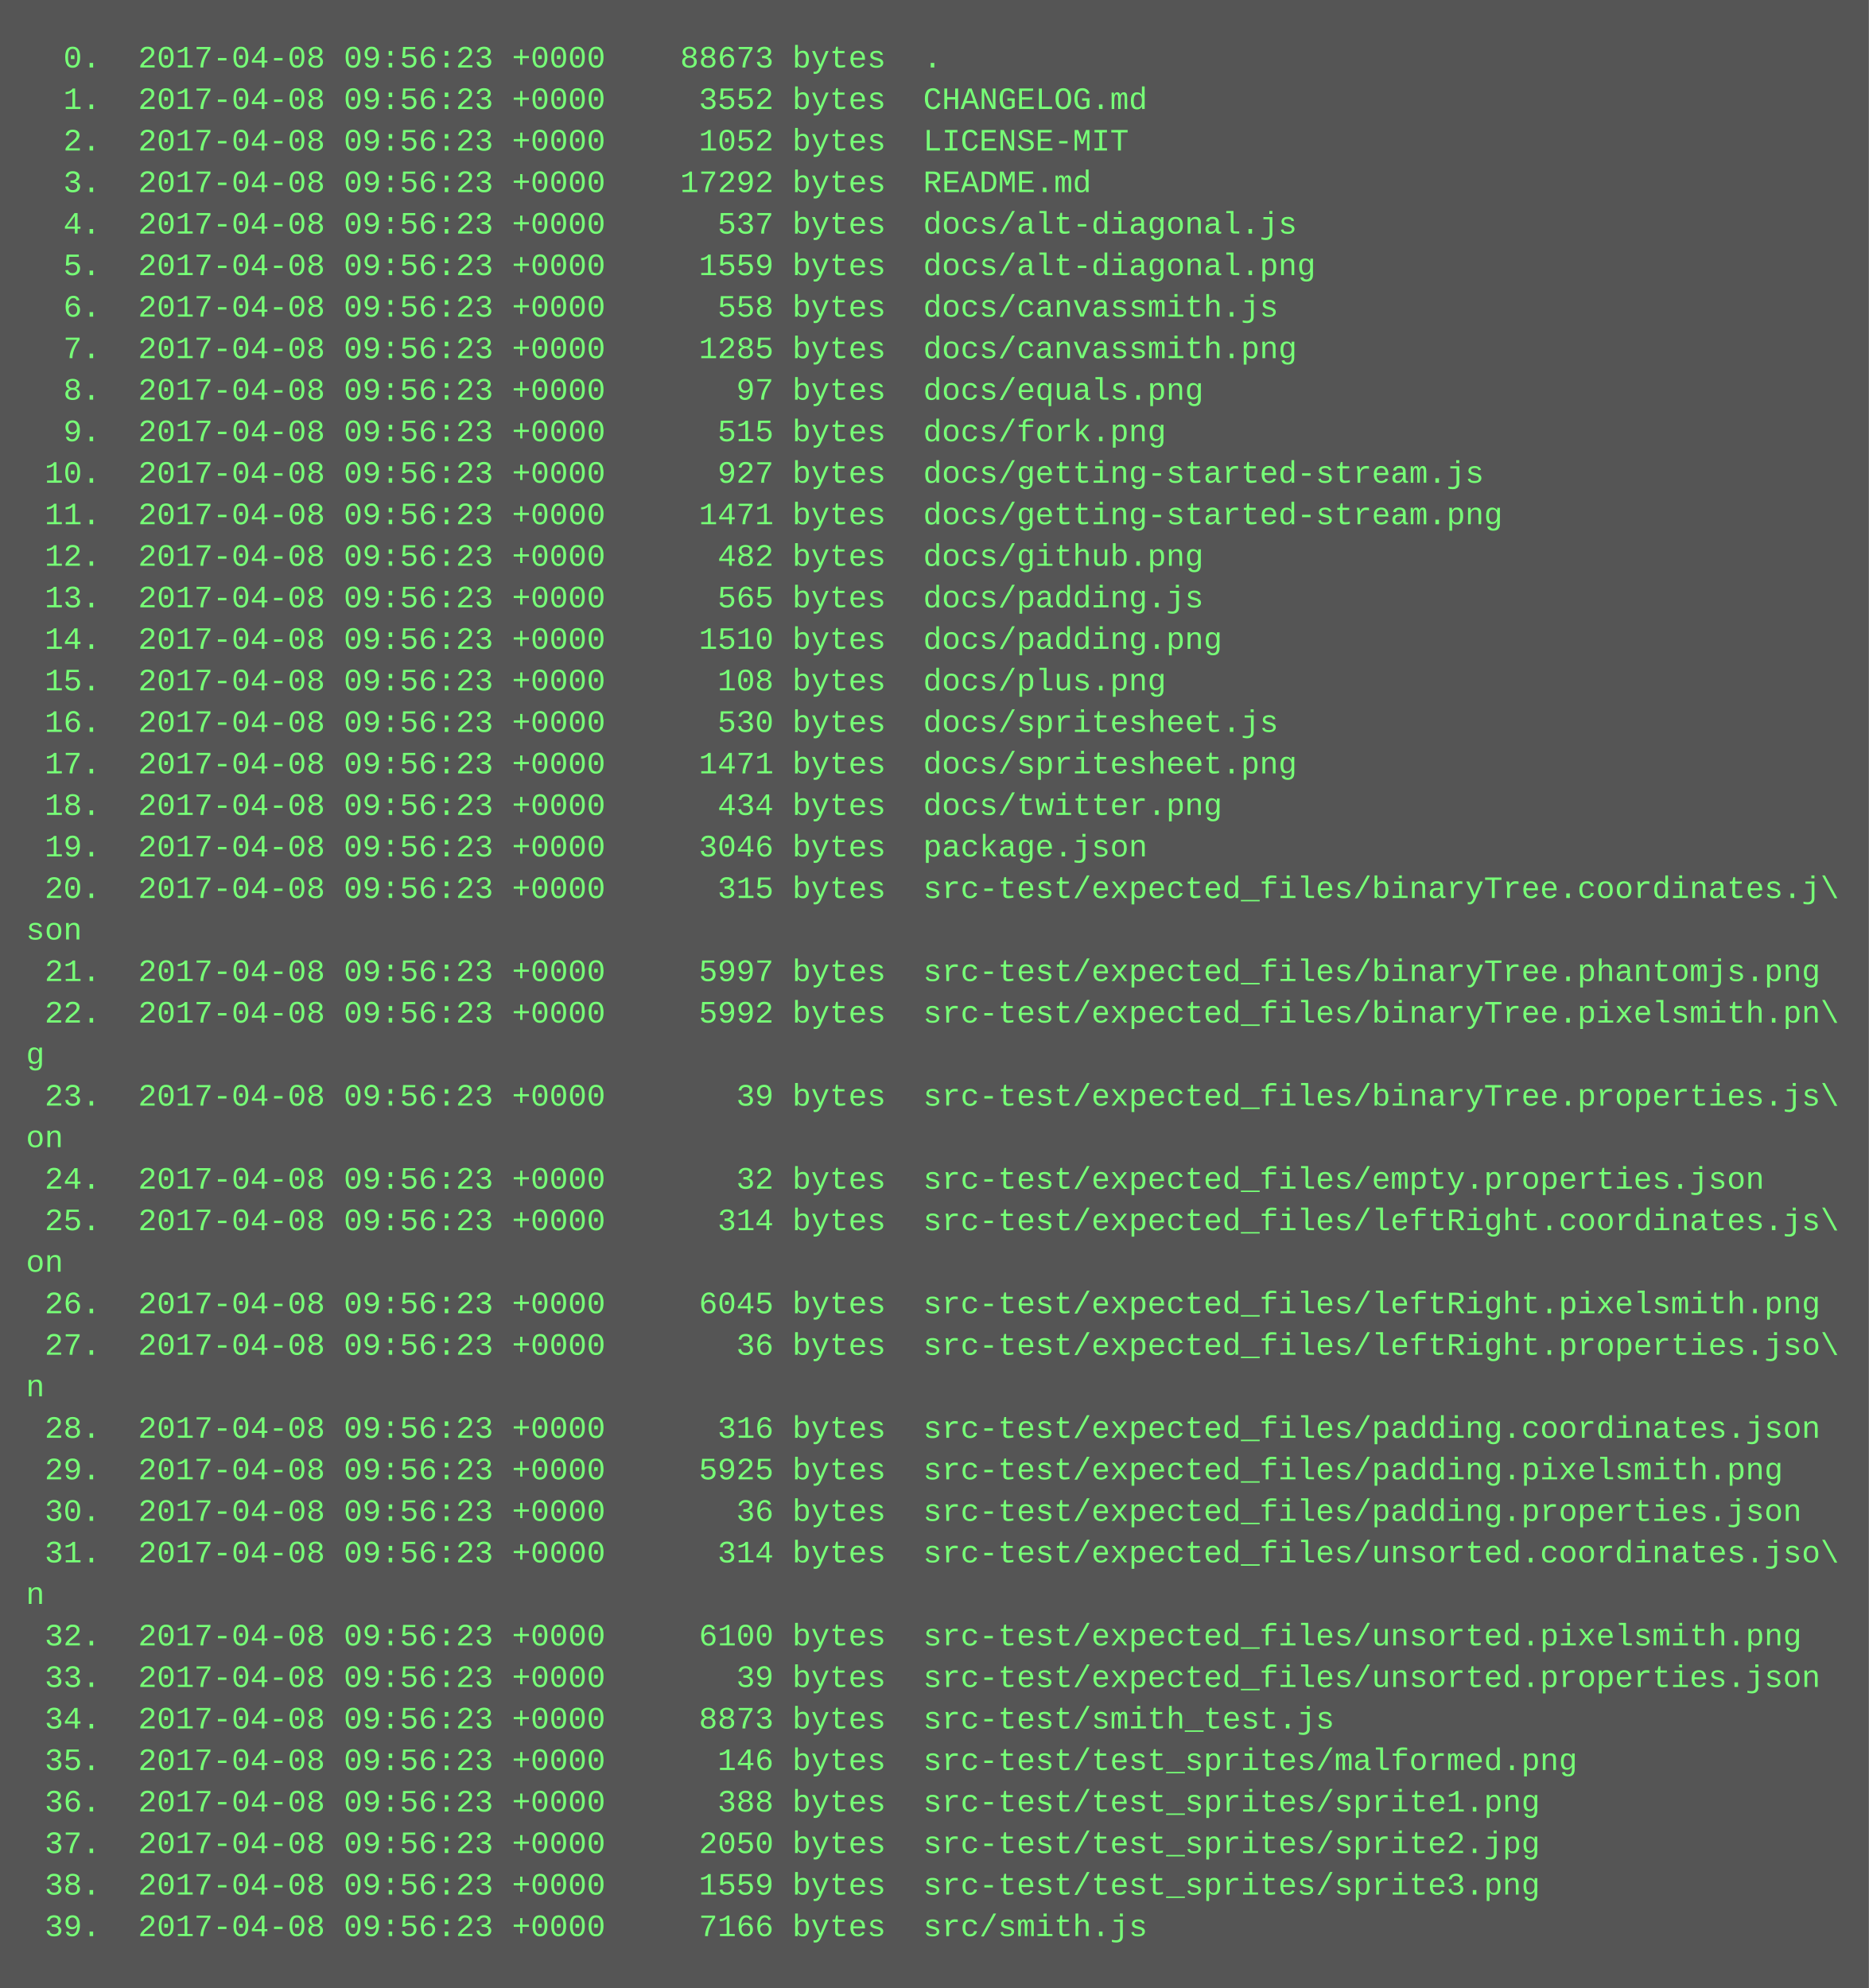
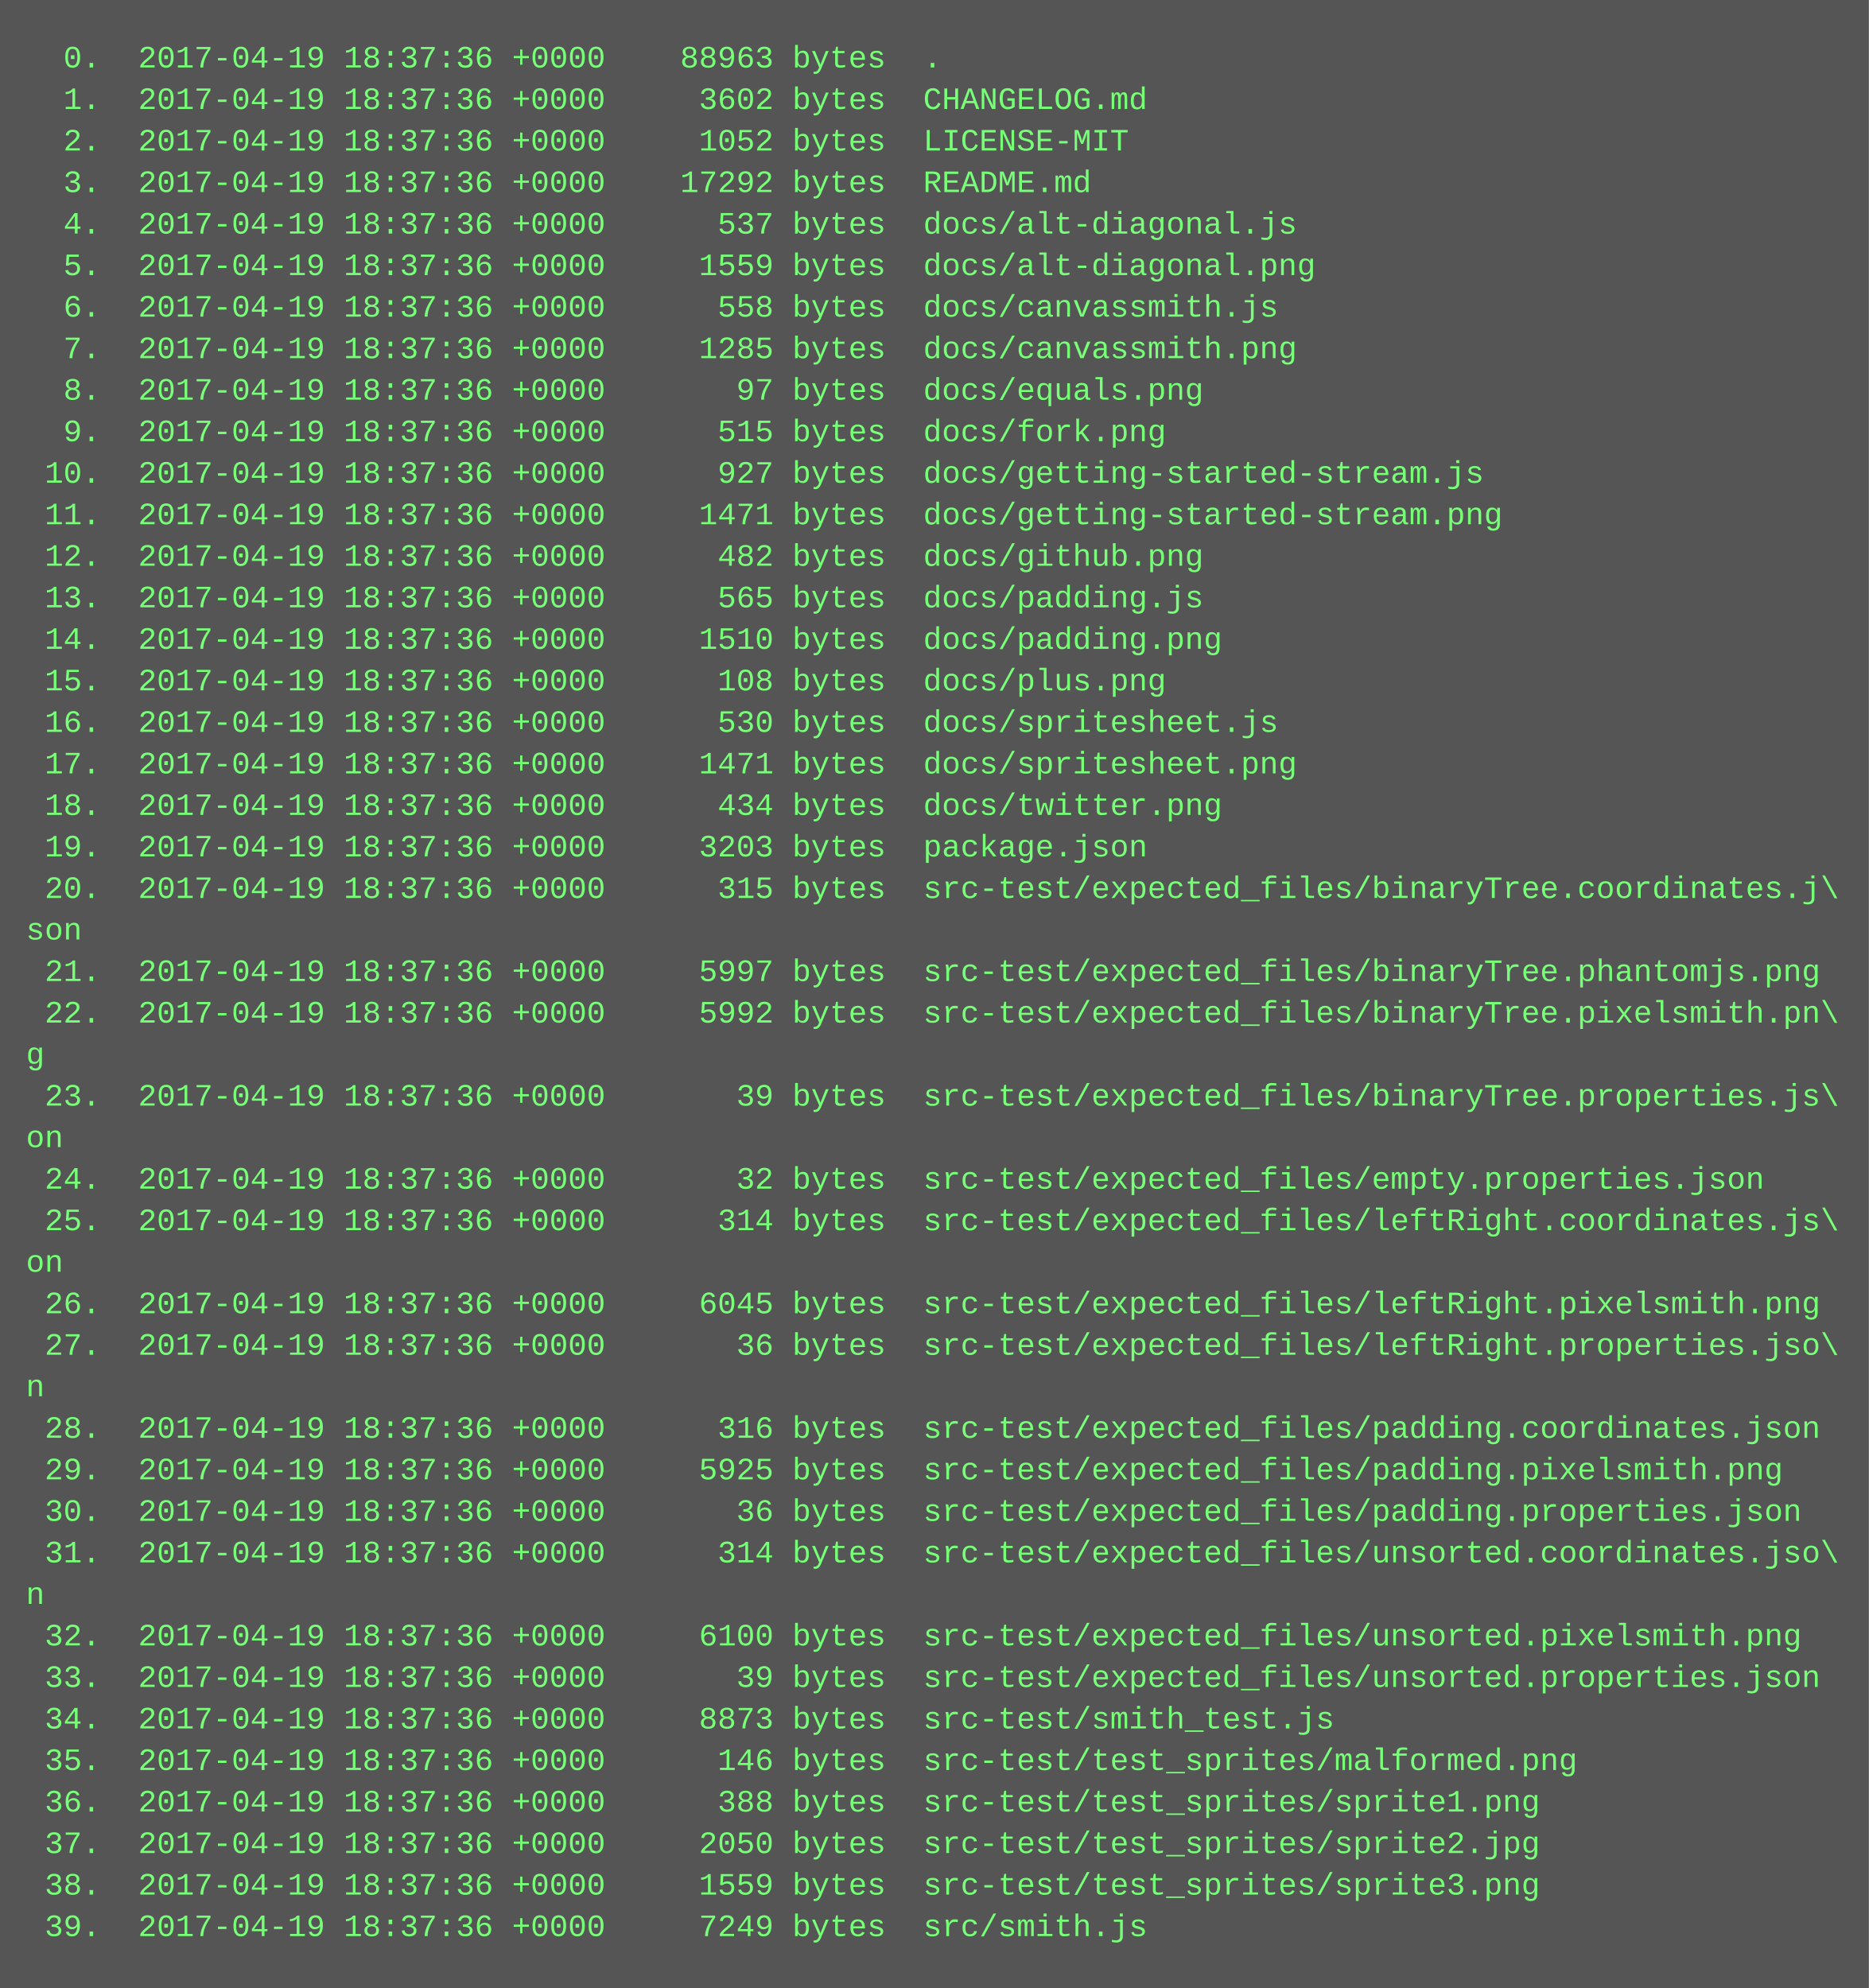
<svg xmlns="http://www.w3.org/2000/svg" height="766" width="720">
  <rect height="766" fill="#555" width="720" />
  <text fill="#7f7" font-family="Courier New" font-size="12" xml:space="preserve">
-     <tspan x="10" y="26">  0.  2017-04-08 09:56:23 +0000    88673 bytes  .</tspan>
-     <tspan x="10" y="42">  1.  2017-04-08 09:56:23 +0000     3552 bytes  CHANGELOG.md</tspan>
-     <tspan x="10" y="58">  2.  2017-04-08 09:56:23 +0000     1052 bytes  LICENSE-MIT</tspan>
-     <tspan x="10" y="74">  3.  2017-04-08 09:56:23 +0000    17292 bytes  README.md</tspan>
-     <tspan x="10" y="90">  4.  2017-04-08 09:56:23 +0000      537 bytes  docs/alt-diagonal.js</tspan>
-     <tspan x="10" y="106">  5.  2017-04-08 09:56:23 +0000     1559 bytes  docs/alt-diagonal.png</tspan>
-     <tspan x="10" y="122">  6.  2017-04-08 09:56:23 +0000      558 bytes  docs/canvassmith.js</tspan>
-     <tspan x="10" y="138">  7.  2017-04-08 09:56:23 +0000     1285 bytes  docs/canvassmith.png</tspan>
-     <tspan x="10" y="154">  8.  2017-04-08 09:56:23 +0000       97 bytes  docs/equals.png</tspan>
-     <tspan x="10" y="170">  9.  2017-04-08 09:56:23 +0000      515 bytes  docs/fork.png</tspan>
-     <tspan x="10" y="186"> 10.  2017-04-08 09:56:23 +0000      927 bytes  docs/getting-started-stream.js</tspan>
-     <tspan x="10" y="202"> 11.  2017-04-08 09:56:23 +0000     1471 bytes  docs/getting-started-stream.png</tspan>
-     <tspan x="10" y="218"> 12.  2017-04-08 09:56:23 +0000      482 bytes  docs/github.png</tspan>
-     <tspan x="10" y="234"> 13.  2017-04-08 09:56:23 +0000      565 bytes  docs/padding.js</tspan>
-     <tspan x="10" y="250"> 14.  2017-04-08 09:56:23 +0000     1510 bytes  docs/padding.png</tspan>
-     <tspan x="10" y="266"> 15.  2017-04-08 09:56:23 +0000      108 bytes  docs/plus.png</tspan>
-     <tspan x="10" y="282"> 16.  2017-04-08 09:56:23 +0000      530 bytes  docs/spritesheet.js</tspan>
-     <tspan x="10" y="298"> 17.  2017-04-08 09:56:23 +0000     1471 bytes  docs/spritesheet.png</tspan>
-     <tspan x="10" y="314"> 18.  2017-04-08 09:56:23 +0000      434 bytes  docs/twitter.png</tspan>
-     <tspan x="10" y="330"> 19.  2017-04-08 09:56:23 +0000     3046 bytes  package.json</tspan>
-     <tspan x="10" y="346"> 20.  2017-04-08 09:56:23 +0000      315 bytes  src-test/expected_files/binaryTree.coordinates.j\</tspan>
+     <tspan x="10" y="26">  0.  2017-04-19 18:37:36 +0000    88963 bytes  .</tspan>
+     <tspan x="10" y="42">  1.  2017-04-19 18:37:36 +0000     3602 bytes  CHANGELOG.md</tspan>
+     <tspan x="10" y="58">  2.  2017-04-19 18:37:36 +0000     1052 bytes  LICENSE-MIT</tspan>
+     <tspan x="10" y="74">  3.  2017-04-19 18:37:36 +0000    17292 bytes  README.md</tspan>
+     <tspan x="10" y="90">  4.  2017-04-19 18:37:36 +0000      537 bytes  docs/alt-diagonal.js</tspan>
+     <tspan x="10" y="106">  5.  2017-04-19 18:37:36 +0000     1559 bytes  docs/alt-diagonal.png</tspan>
+     <tspan x="10" y="122">  6.  2017-04-19 18:37:36 +0000      558 bytes  docs/canvassmith.js</tspan>
+     <tspan x="10" y="138">  7.  2017-04-19 18:37:36 +0000     1285 bytes  docs/canvassmith.png</tspan>
+     <tspan x="10" y="154">  8.  2017-04-19 18:37:36 +0000       97 bytes  docs/equals.png</tspan>
+     <tspan x="10" y="170">  9.  2017-04-19 18:37:36 +0000      515 bytes  docs/fork.png</tspan>
+     <tspan x="10" y="186"> 10.  2017-04-19 18:37:36 +0000      927 bytes  docs/getting-started-stream.js</tspan>
+     <tspan x="10" y="202"> 11.  2017-04-19 18:37:36 +0000     1471 bytes  docs/getting-started-stream.png</tspan>
+     <tspan x="10" y="218"> 12.  2017-04-19 18:37:36 +0000      482 bytes  docs/github.png</tspan>
+     <tspan x="10" y="234"> 13.  2017-04-19 18:37:36 +0000      565 bytes  docs/padding.js</tspan>
+     <tspan x="10" y="250"> 14.  2017-04-19 18:37:36 +0000     1510 bytes  docs/padding.png</tspan>
+     <tspan x="10" y="266"> 15.  2017-04-19 18:37:36 +0000      108 bytes  docs/plus.png</tspan>
+     <tspan x="10" y="282"> 16.  2017-04-19 18:37:36 +0000      530 bytes  docs/spritesheet.js</tspan>
+     <tspan x="10" y="298"> 17.  2017-04-19 18:37:36 +0000     1471 bytes  docs/spritesheet.png</tspan>
+     <tspan x="10" y="314"> 18.  2017-04-19 18:37:36 +0000      434 bytes  docs/twitter.png</tspan>
+     <tspan x="10" y="330"> 19.  2017-04-19 18:37:36 +0000     3203 bytes  package.json</tspan>
+     <tspan x="10" y="346"> 20.  2017-04-19 18:37:36 +0000      315 bytes  src-test/expected_files/binaryTree.coordinates.j\</tspan>
    <tspan x="10" y="362">son</tspan>
-     <tspan x="10" y="378"> 21.  2017-04-08 09:56:23 +0000     5997 bytes  src-test/expected_files/binaryTree.phantomjs.png</tspan>
-     <tspan x="10" y="394"> 22.  2017-04-08 09:56:23 +0000     5992 bytes  src-test/expected_files/binaryTree.pixelsmith.pn\</tspan>
+     <tspan x="10" y="378"> 21.  2017-04-19 18:37:36 +0000     5997 bytes  src-test/expected_files/binaryTree.phantomjs.png</tspan>
+     <tspan x="10" y="394"> 22.  2017-04-19 18:37:36 +0000     5992 bytes  src-test/expected_files/binaryTree.pixelsmith.pn\</tspan>
    <tspan x="10" y="410">g</tspan>
-     <tspan x="10" y="426"> 23.  2017-04-08 09:56:23 +0000       39 bytes  src-test/expected_files/binaryTree.properties.js\</tspan>
+     <tspan x="10" y="426"> 23.  2017-04-19 18:37:36 +0000       39 bytes  src-test/expected_files/binaryTree.properties.js\</tspan>
    <tspan x="10" y="442">on</tspan>
-     <tspan x="10" y="458"> 24.  2017-04-08 09:56:23 +0000       32 bytes  src-test/expected_files/empty.properties.json</tspan>
-     <tspan x="10" y="474"> 25.  2017-04-08 09:56:23 +0000      314 bytes  src-test/expected_files/leftRight.coordinates.js\</tspan>
+     <tspan x="10" y="458"> 24.  2017-04-19 18:37:36 +0000       32 bytes  src-test/expected_files/empty.properties.json</tspan>
+     <tspan x="10" y="474"> 25.  2017-04-19 18:37:36 +0000      314 bytes  src-test/expected_files/leftRight.coordinates.js\</tspan>
    <tspan x="10" y="490">on</tspan>
-     <tspan x="10" y="506"> 26.  2017-04-08 09:56:23 +0000     6045 bytes  src-test/expected_files/leftRight.pixelsmith.png</tspan>
-     <tspan x="10" y="522"> 27.  2017-04-08 09:56:23 +0000       36 bytes  src-test/expected_files/leftRight.properties.jso\</tspan>
+     <tspan x="10" y="506"> 26.  2017-04-19 18:37:36 +0000     6045 bytes  src-test/expected_files/leftRight.pixelsmith.png</tspan>
+     <tspan x="10" y="522"> 27.  2017-04-19 18:37:36 +0000       36 bytes  src-test/expected_files/leftRight.properties.jso\</tspan>
    <tspan x="10" y="538">n</tspan>
-     <tspan x="10" y="554"> 28.  2017-04-08 09:56:23 +0000      316 bytes  src-test/expected_files/padding.coordinates.json</tspan>
-     <tspan x="10" y="570"> 29.  2017-04-08 09:56:23 +0000     5925 bytes  src-test/expected_files/padding.pixelsmith.png</tspan>
-     <tspan x="10" y="586"> 30.  2017-04-08 09:56:23 +0000       36 bytes  src-test/expected_files/padding.properties.json</tspan>
-     <tspan x="10" y="602"> 31.  2017-04-08 09:56:23 +0000      314 bytes  src-test/expected_files/unsorted.coordinates.jso\</tspan>
+     <tspan x="10" y="554"> 28.  2017-04-19 18:37:36 +0000      316 bytes  src-test/expected_files/padding.coordinates.json</tspan>
+     <tspan x="10" y="570"> 29.  2017-04-19 18:37:36 +0000     5925 bytes  src-test/expected_files/padding.pixelsmith.png</tspan>
+     <tspan x="10" y="586"> 30.  2017-04-19 18:37:36 +0000       36 bytes  src-test/expected_files/padding.properties.json</tspan>
+     <tspan x="10" y="602"> 31.  2017-04-19 18:37:36 +0000      314 bytes  src-test/expected_files/unsorted.coordinates.jso\</tspan>
    <tspan x="10" y="618">n</tspan>
-     <tspan x="10" y="634"> 32.  2017-04-08 09:56:23 +0000     6100 bytes  src-test/expected_files/unsorted.pixelsmith.png</tspan>
-     <tspan x="10" y="650"> 33.  2017-04-08 09:56:23 +0000       39 bytes  src-test/expected_files/unsorted.properties.json</tspan>
-     <tspan x="10" y="666"> 34.  2017-04-08 09:56:23 +0000     8873 bytes  src-test/smith_test.js</tspan>
-     <tspan x="10" y="682"> 35.  2017-04-08 09:56:23 +0000      146 bytes  src-test/test_sprites/malformed.png</tspan>
-     <tspan x="10" y="698"> 36.  2017-04-08 09:56:23 +0000      388 bytes  src-test/test_sprites/sprite1.png</tspan>
-     <tspan x="10" y="714"> 37.  2017-04-08 09:56:23 +0000     2050 bytes  src-test/test_sprites/sprite2.jpg</tspan>
-     <tspan x="10" y="730"> 38.  2017-04-08 09:56:23 +0000     1559 bytes  src-test/test_sprites/sprite3.png</tspan>
-     <tspan x="10" y="746"> 39.  2017-04-08 09:56:23 +0000     7166 bytes  src/smith.js</tspan>
+     <tspan x="10" y="634"> 32.  2017-04-19 18:37:36 +0000     6100 bytes  src-test/expected_files/unsorted.pixelsmith.png</tspan>
+     <tspan x="10" y="650"> 33.  2017-04-19 18:37:36 +0000       39 bytes  src-test/expected_files/unsorted.properties.json</tspan>
+     <tspan x="10" y="666"> 34.  2017-04-19 18:37:36 +0000     8873 bytes  src-test/smith_test.js</tspan>
+     <tspan x="10" y="682"> 35.  2017-04-19 18:37:36 +0000      146 bytes  src-test/test_sprites/malformed.png</tspan>
+     <tspan x="10" y="698"> 36.  2017-04-19 18:37:36 +0000      388 bytes  src-test/test_sprites/sprite1.png</tspan>
+     <tspan x="10" y="714"> 37.  2017-04-19 18:37:36 +0000     2050 bytes  src-test/test_sprites/sprite2.jpg</tspan>
+     <tspan x="10" y="730"> 38.  2017-04-19 18:37:36 +0000     1559 bytes  src-test/test_sprites/sprite3.png</tspan>
+     <tspan x="10" y="746"> 39.  2017-04-19 18:37:36 +0000     7249 bytes  src/smith.js</tspan>
  </text>
</svg>
